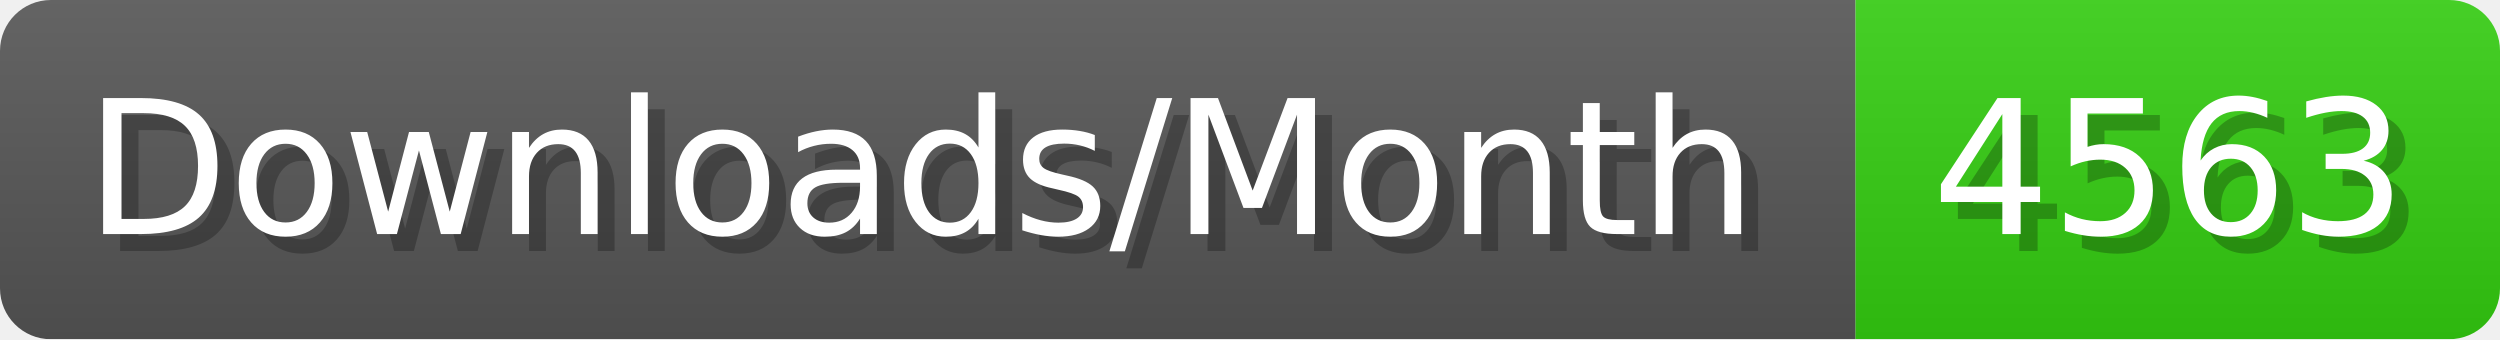
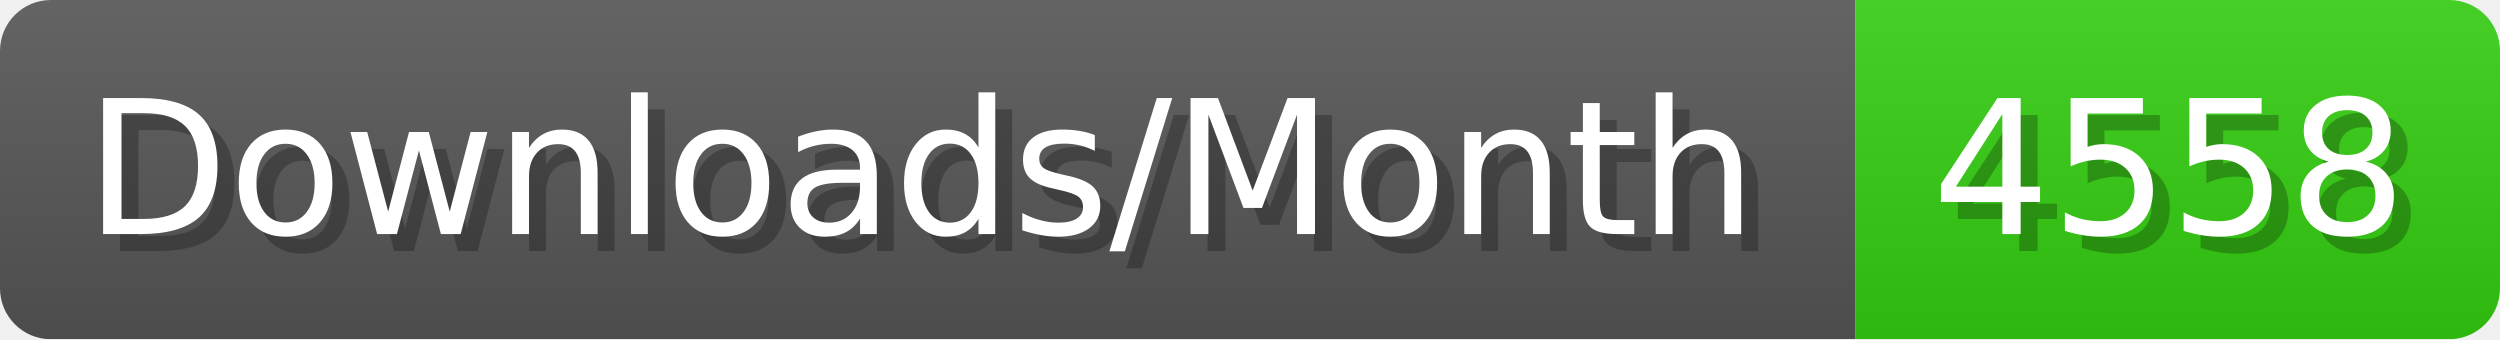
- <svg xmlns="http://www.w3.org/2000/svg" width="147.4" height="20" viewBox="0 0 1474 200" role="img" aria-label="Downloads/Month: 4563">
+ <svg xmlns="http://www.w3.org/2000/svg" width="147.4" height="20" viewBox="0 0 1474 200" role="img" aria-label="Downloads/Month: 4558">
  <linearGradient id="YlXUI" x2="0" y2="100%">
    <stop offset="0" stop-opacity=".1" stop-color="#EEE" />
    <stop offset="1" stop-opacity=".1" />
  </linearGradient>
  <mask id="JHhop">
    <rect width="1474" height="200" rx="30" fill="#FFF" />
  </mask>
  <g mask="url(#JHhop)">
    <rect width="1094" height="200" fill="#555" />
    <rect width="380" height="200" fill="#3C1" x="1094" />
    <rect width="1474" height="200" fill="url(#YlXUI)" />
  </g>
  <g aria-hidden="true" fill="#fff" text-anchor="start" font-family="Verdana,DejaVu Sans,sans-serif" font-size="110">
    <text x="60" y="148" textLength="994" fill="#000" opacity="0.25">Downloads/Month</text>
    <text x="50" y="138" textLength="994">Downloads/Month</text>
-     <text x="1149" y="148" textLength="280" fill="#000" opacity="0.25">4563</text>
-     <text x="1139" y="138" textLength="280">4563</text>
+     <text x="1149" y="148" textLength="280" fill="#000" opacity="0.25">4558</text>
+     <text x="1139" y="138" textLength="280">4558</text>
  </g>
</svg>
